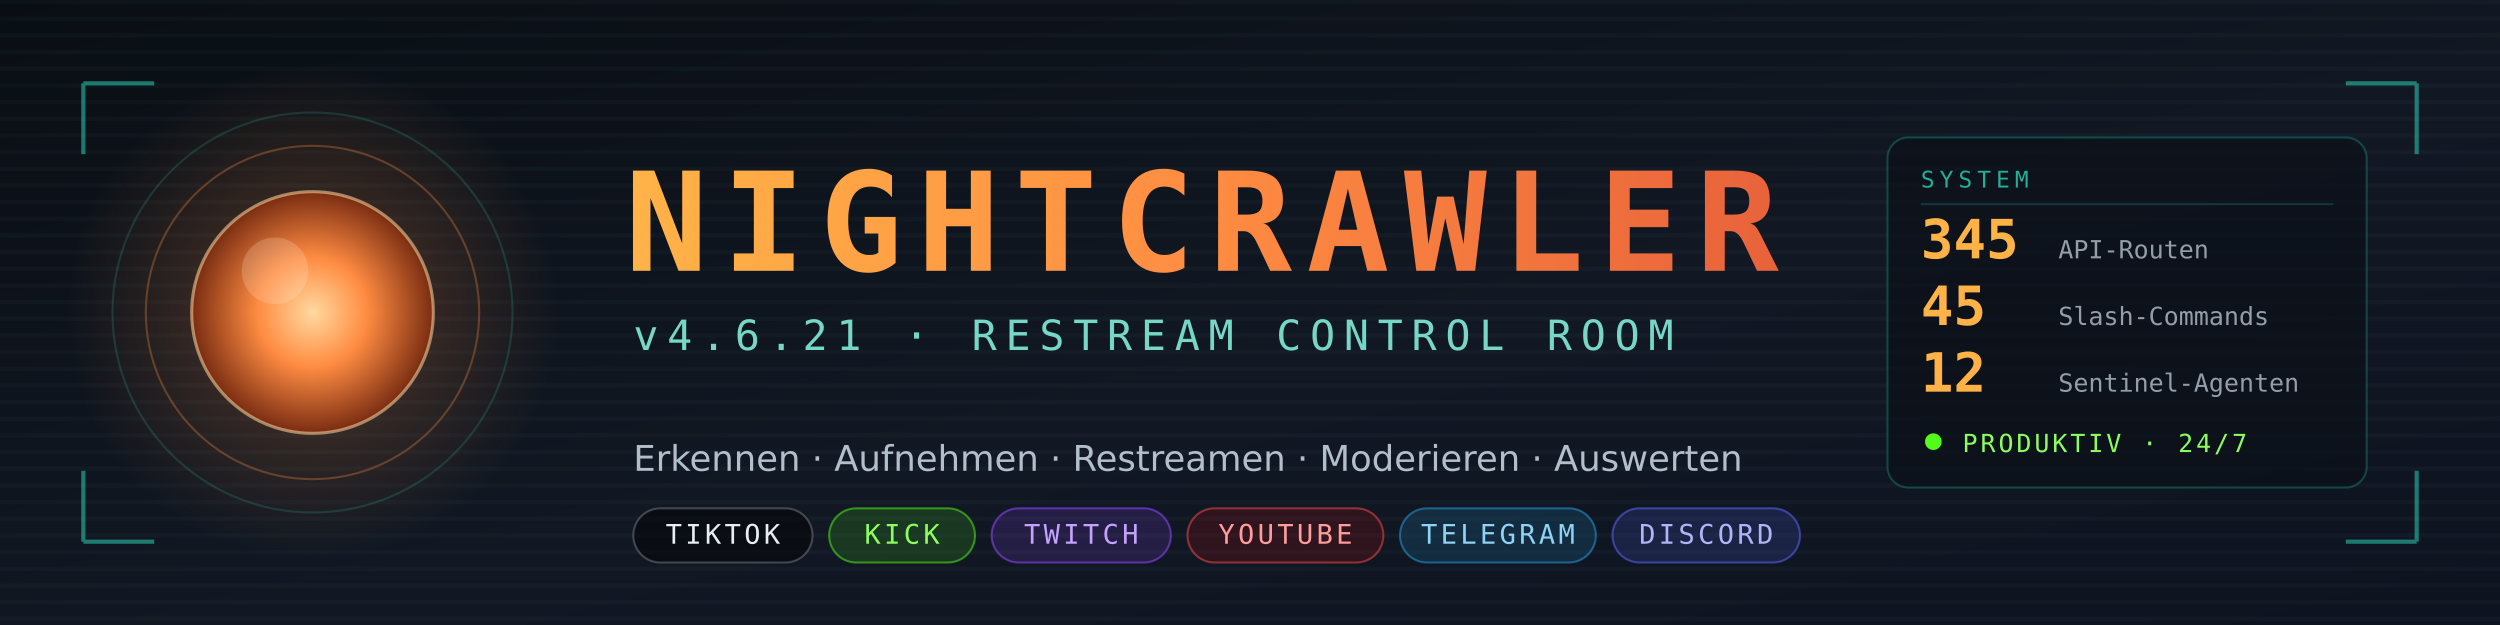
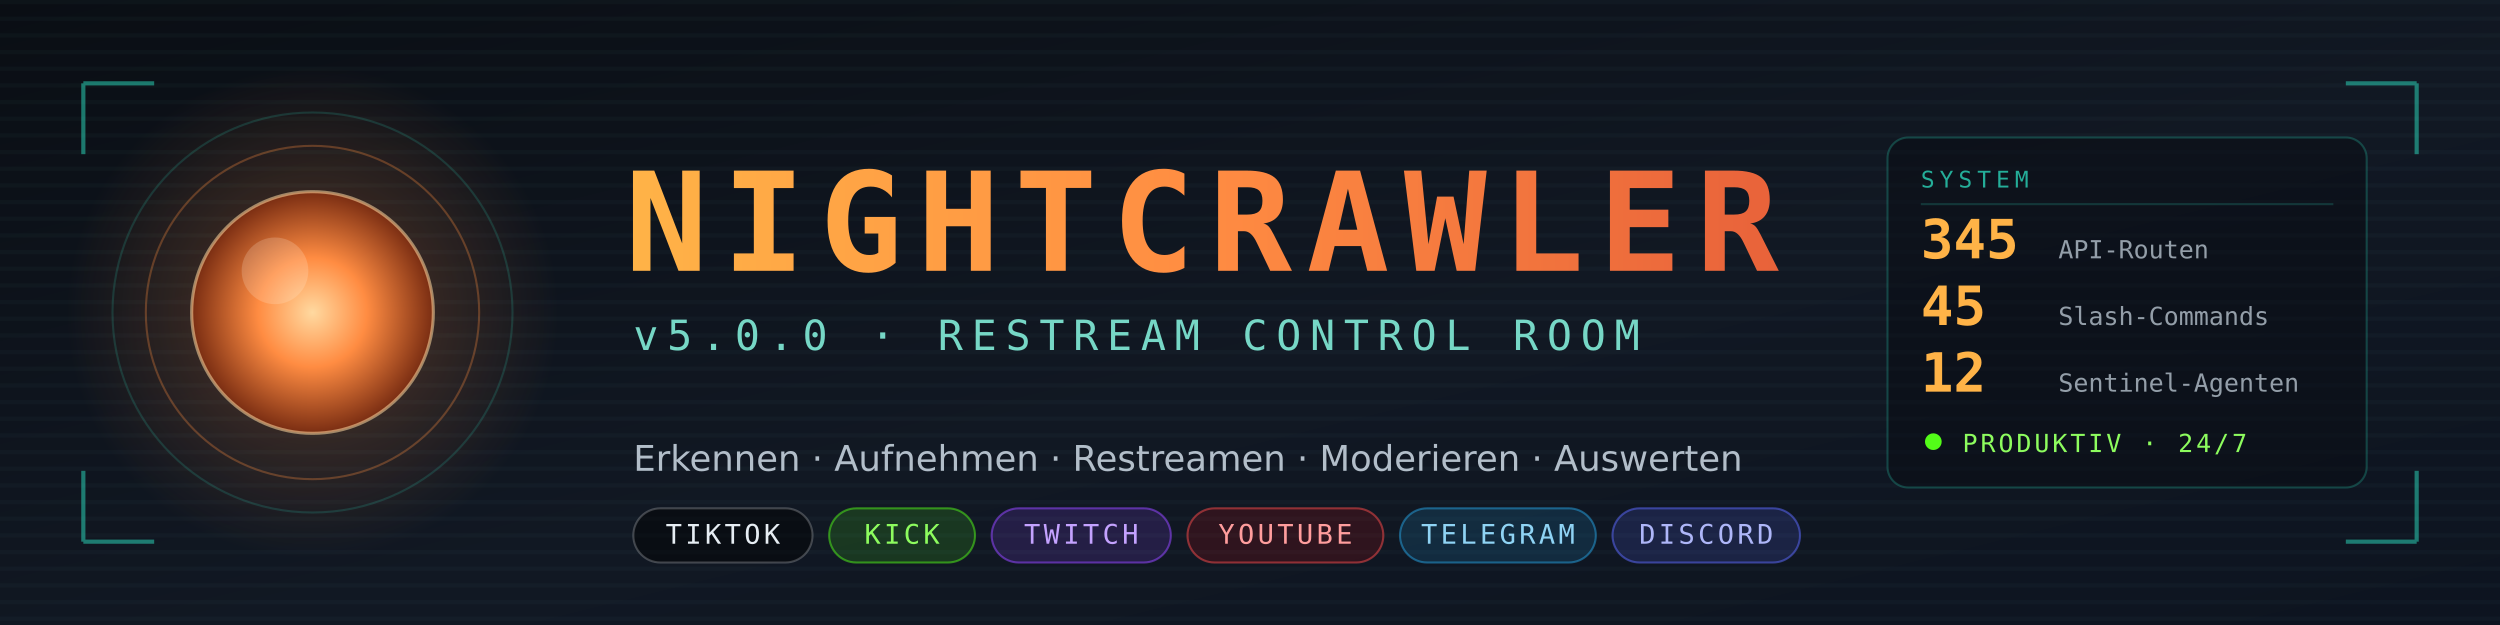
<svg xmlns="http://www.w3.org/2000/svg" viewBox="0 0 1200 300" width="1200" height="300" role="img" aria-label="NIGHTCRAWLER — Restream Control Room">
  <defs>
    <linearGradient id="bg" x1="0" y1="0" x2="1" y2="1">
      <stop offset="0%" stop-color="#0a0e14" />
      <stop offset="55%" stop-color="#111823" />
      <stop offset="100%" stop-color="#0d1420" />
    </linearGradient>
    <linearGradient id="amber" x1="0" y1="0" x2="1" y2="0">
      <stop offset="0%" stop-color="#ffb347" />
      <stop offset="50%" stop-color="#ff8c42" />
      <stop offset="100%" stop-color="#e8623a" />
    </linearGradient>
    <radialGradient id="orb" cx="50%" cy="50%" r="50%">
      <stop offset="0%" stop-color="#ffd9a0" />
      <stop offset="45%" stop-color="#ff8c42" />
      <stop offset="100%" stop-color="#7a2d12" />
    </radialGradient>
    <radialGradient id="glow" cx="50%" cy="50%" r="50%">
      <stop offset="0%" stop-color="#ff8c42" stop-opacity="0.30" />
      <stop offset="100%" stop-color="#ff8c42" stop-opacity="0" />
    </radialGradient>
    <linearGradient id="fade" x1="0" y1="0" x2="1" y2="0">
      <stop offset="0%" stop-color="#2de1c2" stop-opacity="0.85" />
      <stop offset="100%" stop-color="#2de1c2" stop-opacity="0.05" />
    </linearGradient>
  </defs>
  <rect width="1200" height="300" fill="url(#bg)" />
  <g fill="#7fe7d4" fill-opacity="0.030">
    <rect x="0" y="0" width="1200" height="2" />
    <rect x="0" y="8" width="1200" height="2" />
    <rect x="0" y="16" width="1200" height="2" />
    <rect x="0" y="24" width="1200" height="2" />
    <rect x="0" y="32" width="1200" height="2" />
    <rect x="0" y="40" width="1200" height="2" />
    <rect x="0" y="48" width="1200" height="2" />
    <rect x="0" y="56" width="1200" height="2" />
    <rect x="0" y="64" width="1200" height="2" />
    <rect x="0" y="72" width="1200" height="2" />
    <rect x="0" y="80" width="1200" height="2" />
    <rect x="0" y="88" width="1200" height="2" />
    <rect x="0" y="96" width="1200" height="2" />
    <rect x="0" y="104" width="1200" height="2" />
    <rect x="0" y="112" width="1200" height="2" />
    <rect x="0" y="120" width="1200" height="2" />
    <rect x="0" y="128" width="1200" height="2" />
    <rect x="0" y="136" width="1200" height="2" />
    <rect x="0" y="144" width="1200" height="2" />
    <rect x="0" y="152" width="1200" height="2" />
    <rect x="0" y="160" width="1200" height="2" />
    <rect x="0" y="168" width="1200" height="2" />
    <rect x="0" y="176" width="1200" height="2" />
    <rect x="0" y="184" width="1200" height="2" />
    <rect x="0" y="192" width="1200" height="2" />
    <rect x="0" y="200" width="1200" height="2" />
    <rect x="0" y="208" width="1200" height="2" />
    <rect x="0" y="216" width="1200" height="2" />
    <rect x="0" y="224" width="1200" height="2" />
    <rect x="0" y="232" width="1200" height="2" />
    <rect x="0" y="240" width="1200" height="2" />
    <rect x="0" y="248" width="1200" height="2" />
    <rect x="0" y="256" width="1200" height="2" />
    <rect x="0" y="264" width="1200" height="2" />
    <rect x="0" y="272" width="1200" height="2" />
    <rect x="0" y="280" width="1200" height="2" />
    <rect x="0" y="288" width="1200" height="2" />
    <rect x="0" y="296" width="1200" height="2" />
  </g>
  <circle cx="150" cy="150" r="118" fill="url(#glow)" />
  <circle cx="150" cy="150" r="58" fill="url(#orb)" />
  <circle cx="150" cy="150" r="58" fill="none" stroke="#ffd9a0" stroke-opacity="0.55" stroke-width="1.5" />
  <circle cx="150" cy="150" r="80" fill="none" stroke="#ff8c42" stroke-opacity="0.30" stroke-width="1" />
  <circle cx="150" cy="150" r="96" fill="none" stroke="#2de1c2" stroke-opacity="0.16" stroke-width="1" />
  <circle cx="132" cy="130" r="16" fill="#fff3e0" fill-opacity="0.20" />
  <g stroke="#2de1c2" stroke-opacity="0.5" stroke-width="2" fill="none">
    <path d="M40 40 h34 M40 40 v34" />
    <path d="M1160 40 h-34 M1160 40 v34" />
    <path d="M40 260 h34 M40 260 v-34" />
    <path d="M1160 260 h-34 M1160 260 v-34" />
  </g>
  <text x="300" y="130" font-family="'DejaVu Sans Mono',ui-monospace,SFMono-Regular,Menlo,Consolas,monospace" font-size="66" font-weight="bold" letter-spacing="7" fill="url(#amber)">NIGHTCRAWLER</text>
-   <text x="304" y="168" font-family="'DejaVu Sans Mono',ui-monospace,SFMono-Regular,Menlo,Consolas,monospace" font-size="20" letter-spacing="4.2" fill="#7fe7d4" fill-opacity="0.92">v4.6.21  ·  RESTREAM CONTROL ROOM</text>
+   <text x="304" y="168" font-family="'DejaVu Sans Mono',ui-monospace,SFMono-Regular,Menlo,Consolas,monospace" font-size="20" letter-spacing="4.2" fill="#7fe7d4" fill-opacity="0.92">v5.0.0  ·  RESTREAM CONTROL ROOM</text>
  <line x1="304" y1="192" x2="1120" y2="192" stroke="url(#fade)" stroke-width="1.5" />
  <text x="304" y="226" font-family="'DejaVu Sans',system-ui,-apple-system,Segoe UI,Roboto,sans-serif" font-size="17" fill="#c8d4e0" fill-opacity="0.88">Erkennen · Aufnehmen · Restreamen · Moderieren · Auswerten</text>
  <g font-family="'DejaVu Sans Mono',ui-monospace,monospace" font-size="13" letter-spacing="1.6">
    <rect x="304" y="244" width="86" height="26" rx="13" fill="#000000" fill-opacity="0.45" stroke="#ffffff" stroke-opacity="0.22" />
    <text x="347" y="261" fill="#e6edf3" text-anchor="middle">TIKTOK</text>
    <rect x="398" y="244" width="70" height="26" rx="13" fill="#53fc18" fill-opacity="0.14" stroke="#53fc18" stroke-opacity="0.5" />
    <text x="433" y="261" fill="#8dfc5e" text-anchor="middle">KICK</text>
    <rect x="476" y="244" width="86" height="26" rx="13" fill="#9146ff" fill-opacity="0.16" stroke="#9146ff" stroke-opacity="0.55" />
    <text x="519" y="261" fill="#c4a2ff" text-anchor="middle">TWITCH</text>
    <rect x="570" y="244" width="94" height="26" rx="13" fill="#ff0000" fill-opacity="0.13" stroke="#ff4d4d" stroke-opacity="0.5" />
    <text x="617" y="261" fill="#ff9d9d" text-anchor="middle">YOUTUBE</text>
    <rect x="672" y="244" width="94" height="26" rx="13" fill="#26a5e4" fill-opacity="0.15" stroke="#26a5e4" stroke-opacity="0.5" />
    <text x="719" y="261" fill="#8fd3f4" text-anchor="middle">TELEGRAM</text>
    <rect x="774" y="244" width="90" height="26" rx="13" fill="#5865f2" fill-opacity="0.17" stroke="#5865f2" stroke-opacity="0.55" />
    <text x="819" y="261" fill="#aeb6f8" text-anchor="middle">DISCORD</text>
  </g>
  <g font-family="'DejaVu Sans Mono',ui-monospace,monospace">
    <rect x="906" y="66" width="230" height="168" rx="10" fill="#0a0e14" fill-opacity="0.55" stroke="#2de1c2" stroke-opacity="0.24" stroke-width="1" />
    <text x="922" y="90" font-size="11" letter-spacing="2.4" fill="#2de1c2" fill-opacity="0.75">SYSTEM</text>
    <line x1="922" y1="98" x2="1120" y2="98" stroke="#2de1c2" stroke-opacity="0.18" stroke-width="1" />
    <text x="922" y="124" font-size="26" font-weight="bold" fill="#ffb347">345</text>
    <text x="988" y="124" font-size="12" fill="#c8d4e0" fill-opacity="0.72">API-Routen</text>
    <text x="922" y="156" font-size="26" font-weight="bold" fill="#ffb347">45</text>
    <text x="988" y="156" font-size="12" fill="#c8d4e0" fill-opacity="0.72">Slash-Commands</text>
    <text x="922" y="188" font-size="26" font-weight="bold" fill="#ffb347">12</text>
    <text x="988" y="188" font-size="12" fill="#c8d4e0" fill-opacity="0.72">Sentinel-Agenten</text>
    <circle cx="928" cy="212" r="4" fill="#53fc18" />
    <text x="942" y="217" font-size="12" letter-spacing="1.4" fill="#8dfc5e">PRODUKTIV · 24/7</text>
  </g>
</svg>
